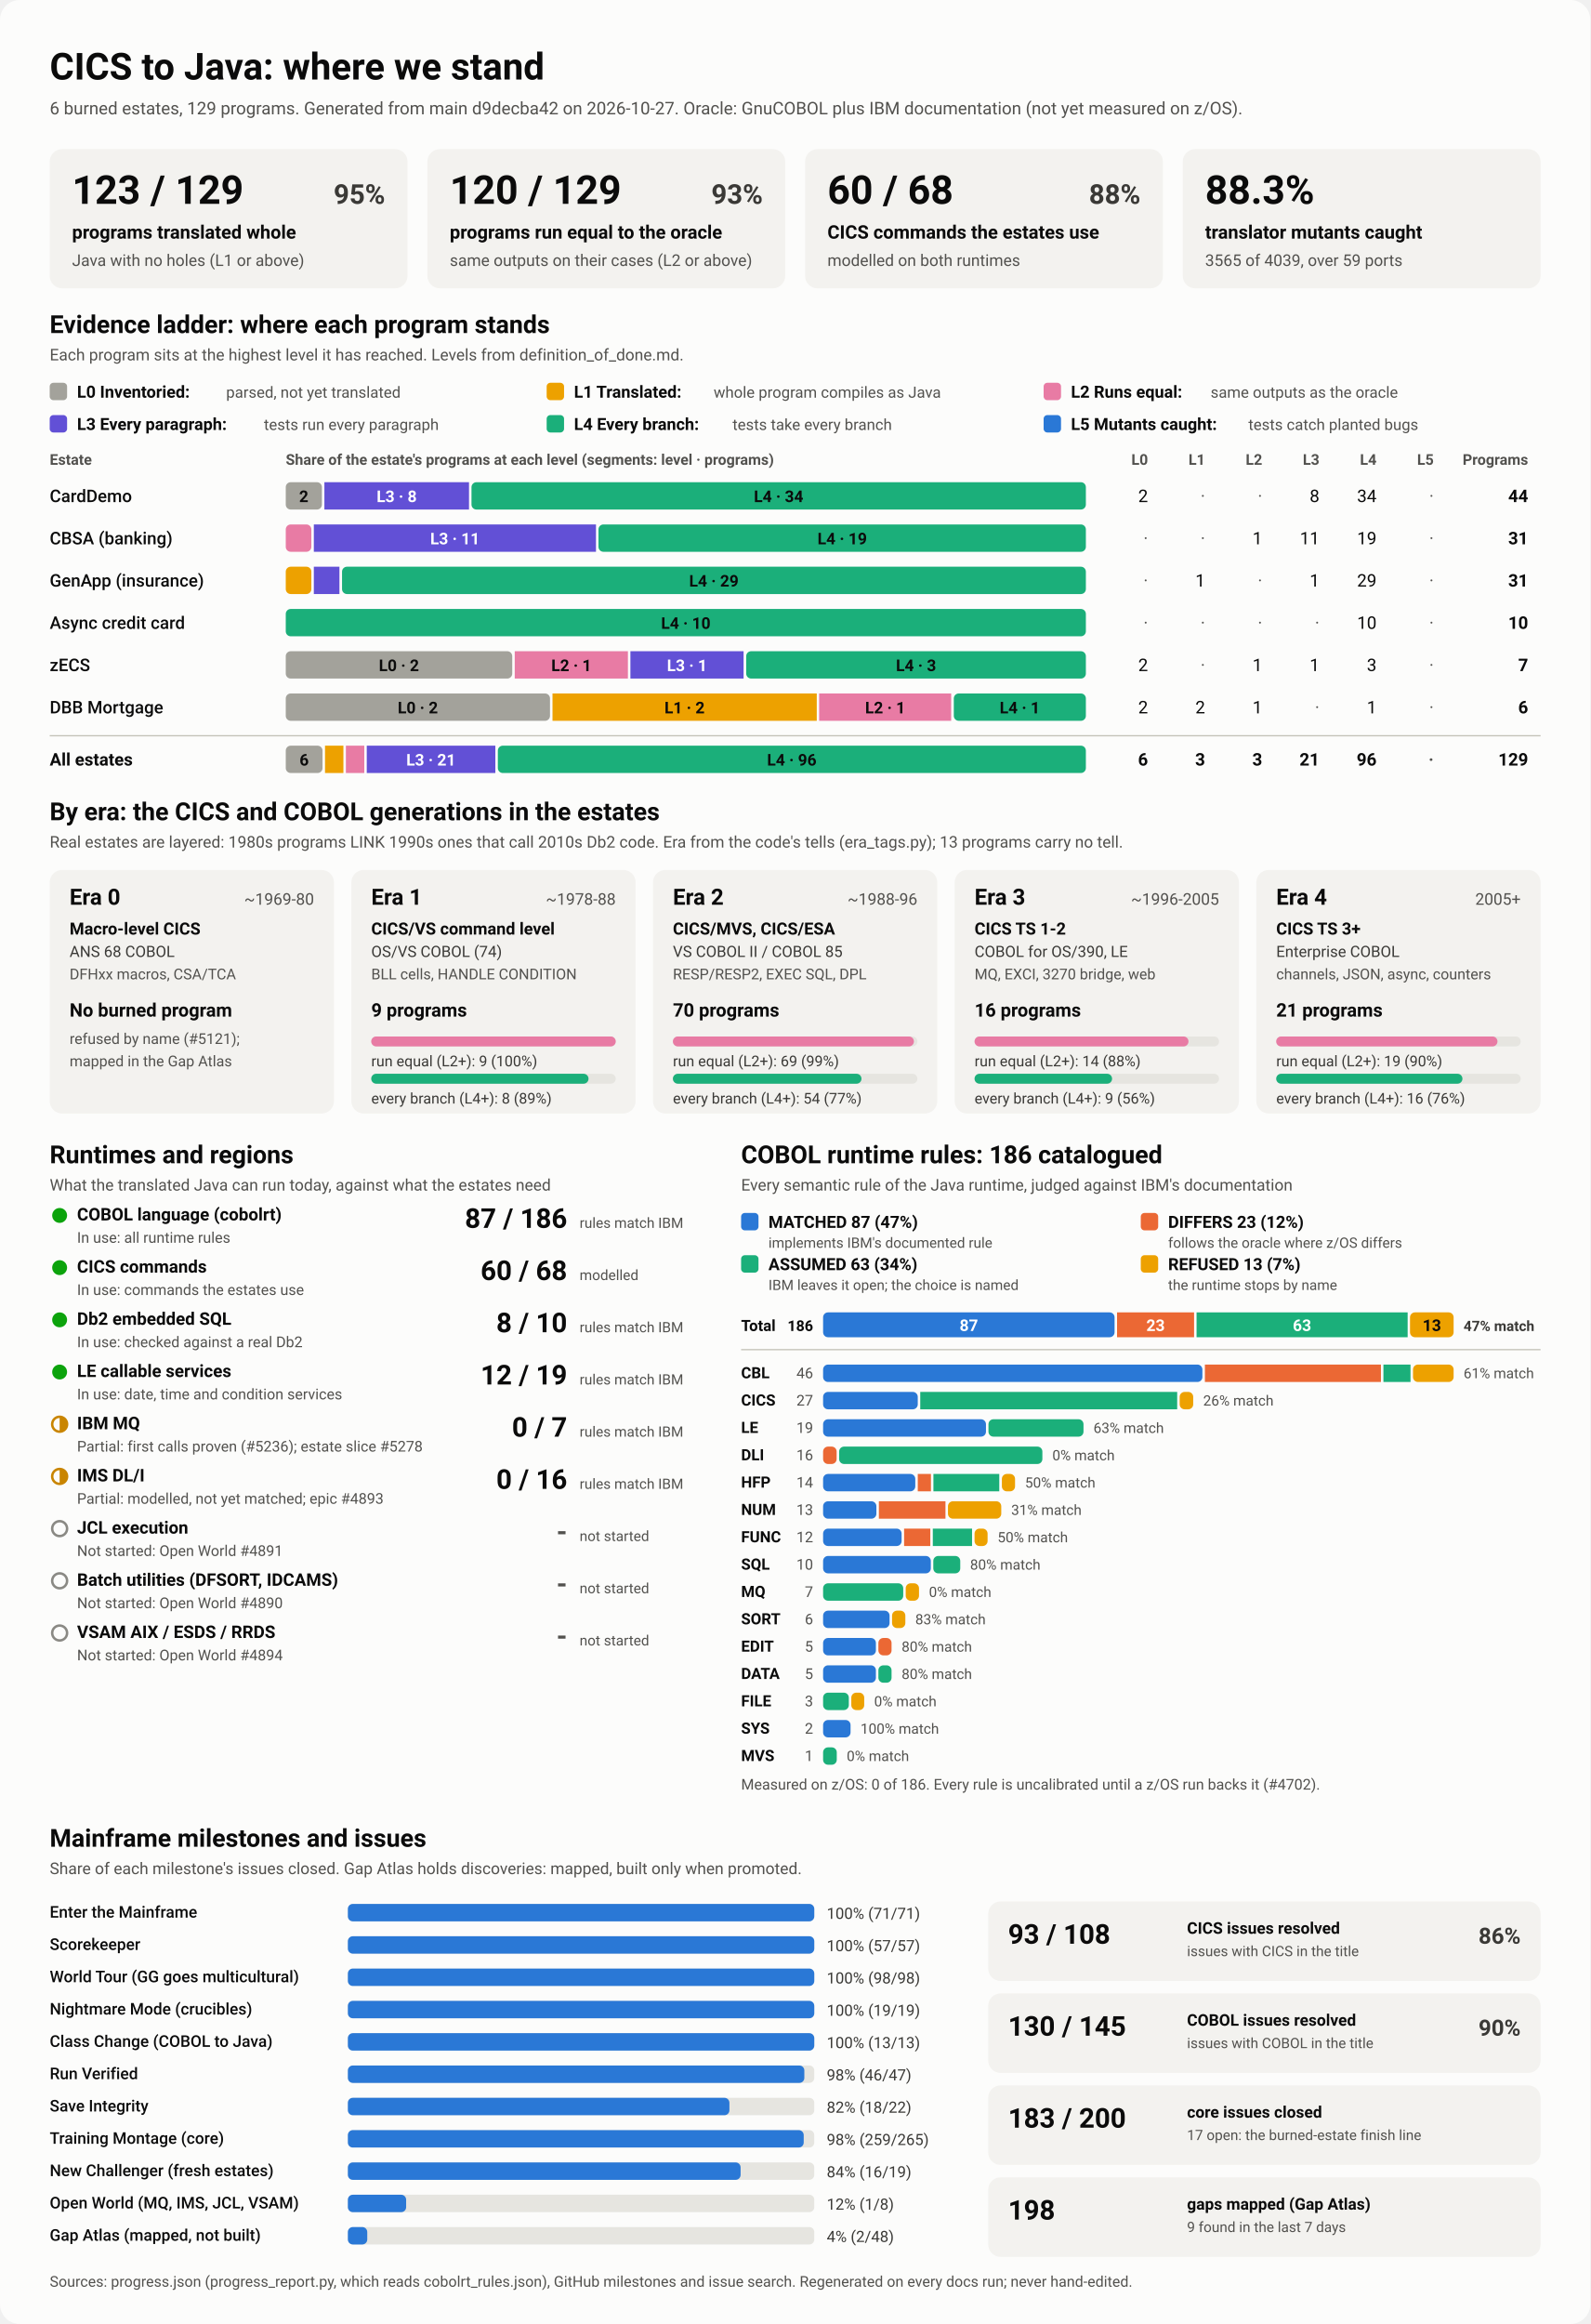
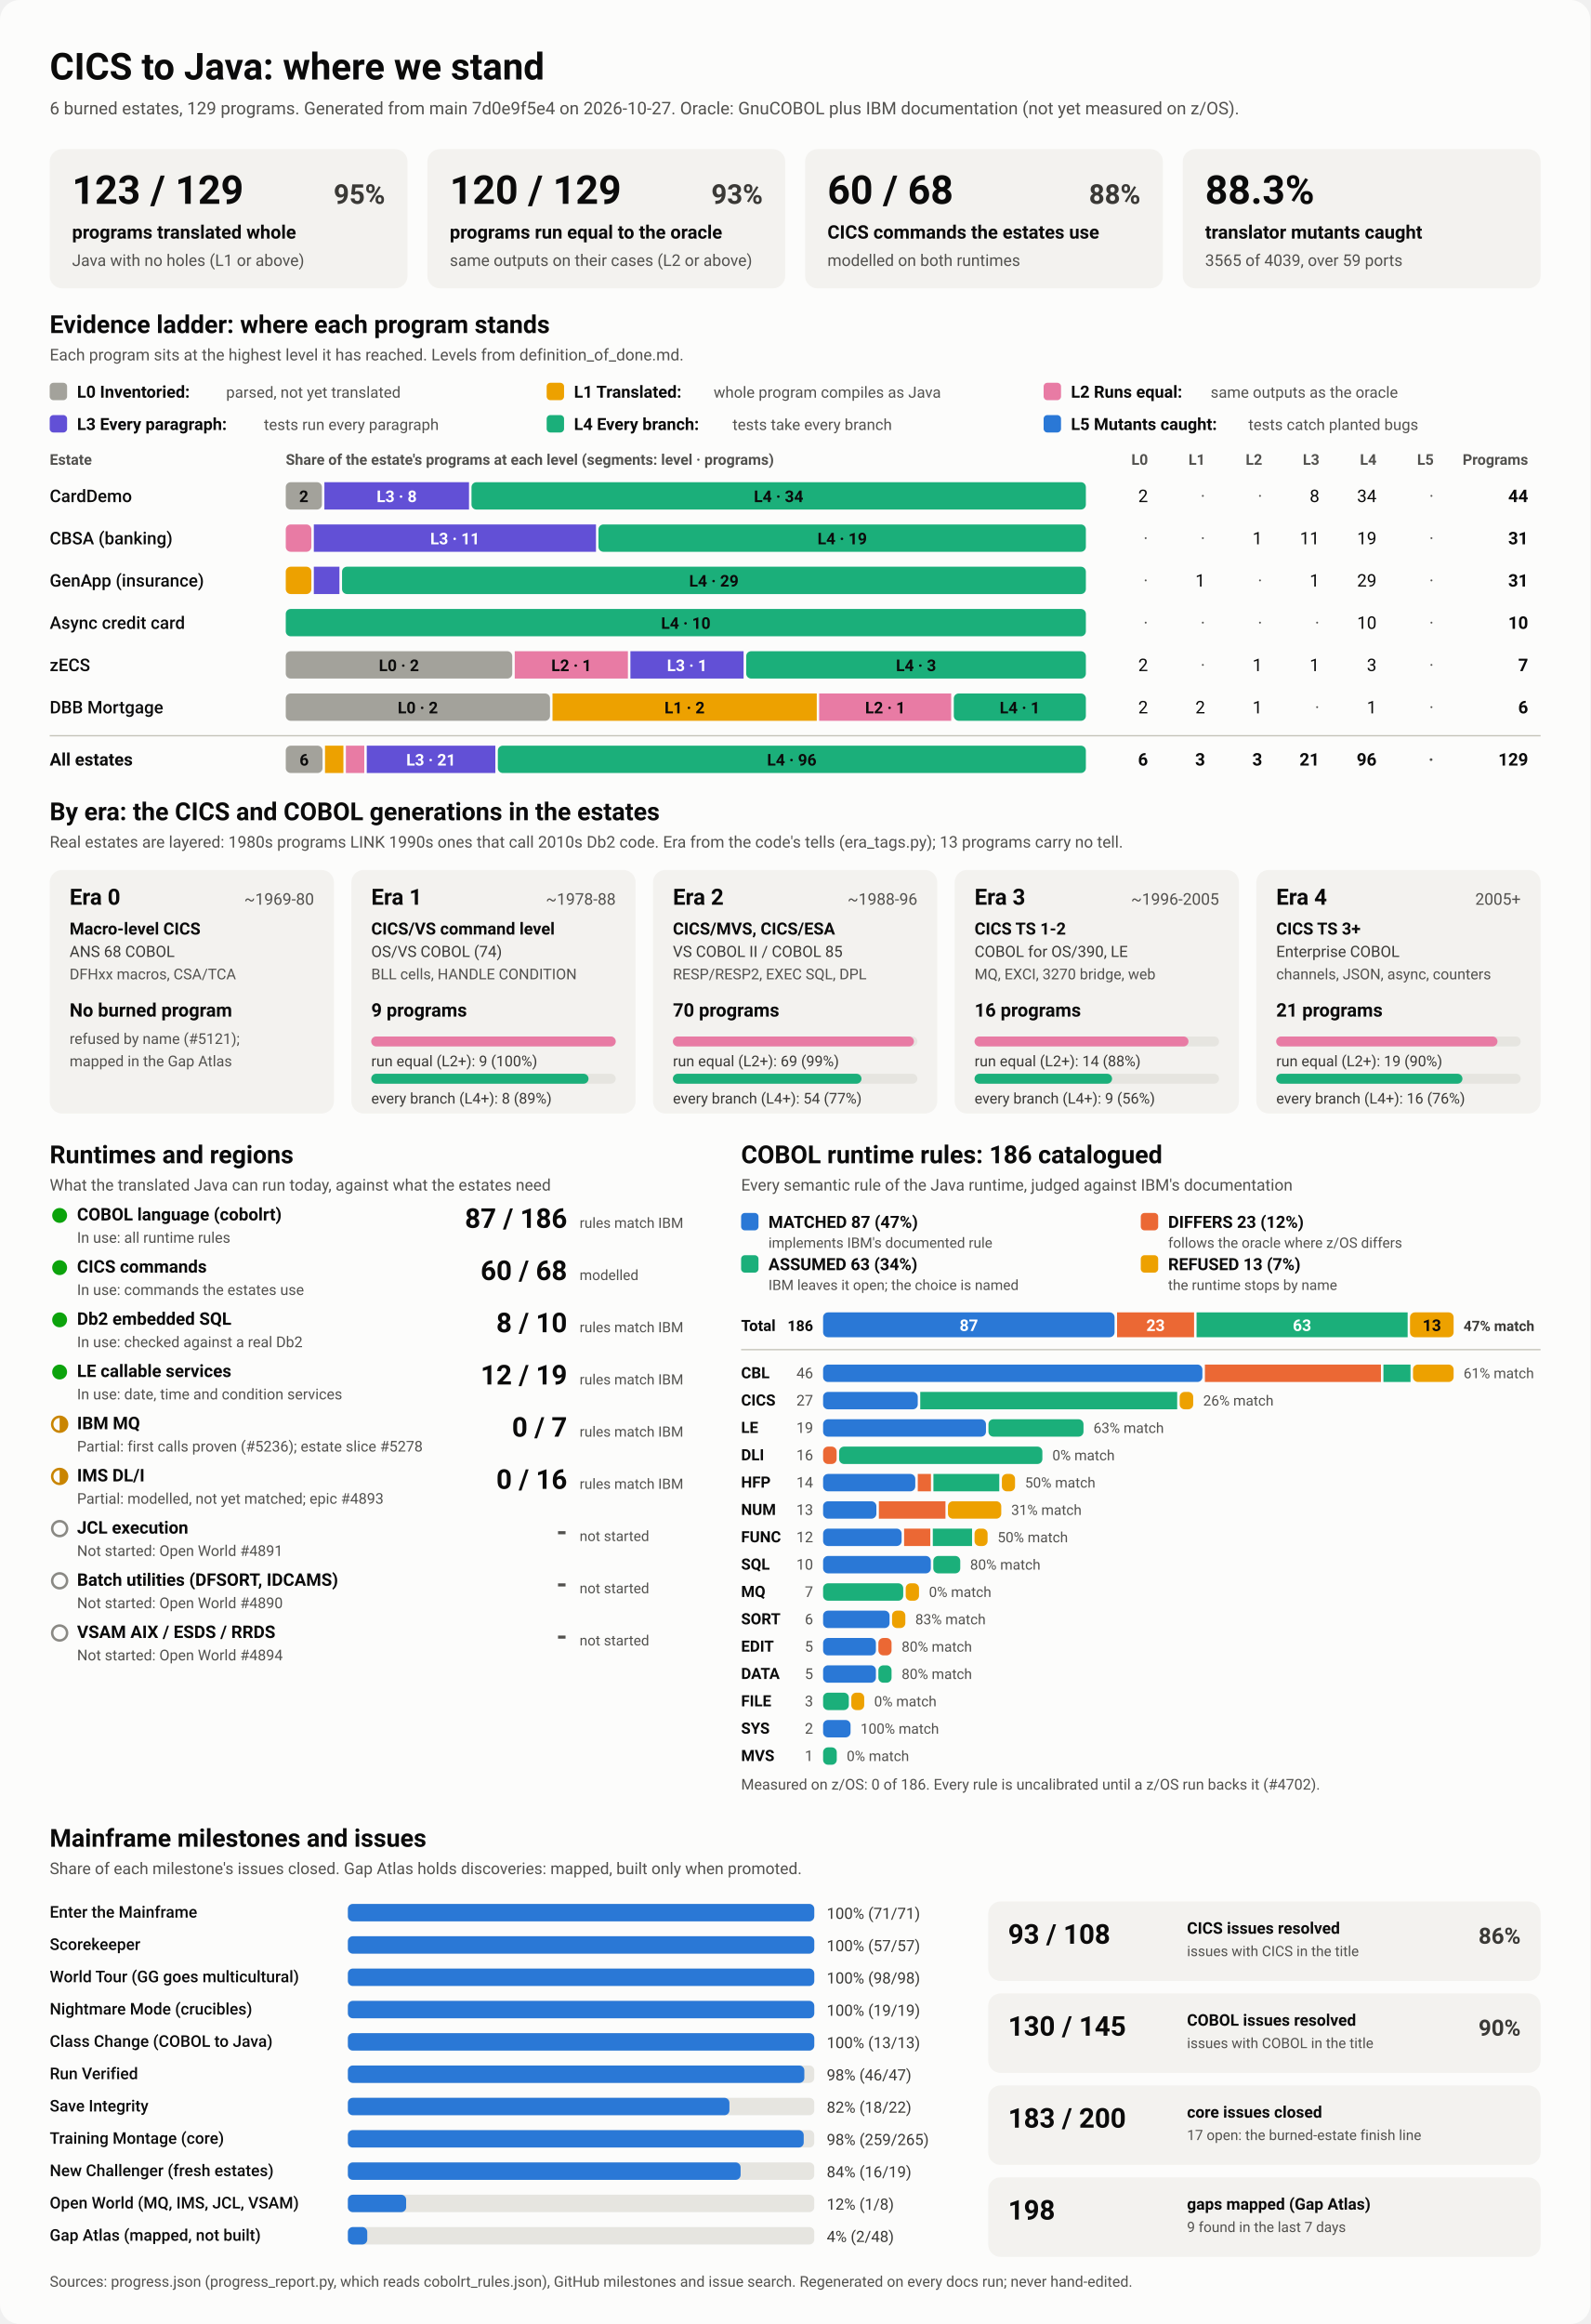
<svg xmlns="http://www.w3.org/2000/svg" viewBox="0 0 1280 1870" width="1280" height="1870" role="img" aria-labelledby="ttl">
  <style>
    svg { font-family: system-ui, -apple-system, 'Segoe UI', Roboto, Helvetica, Arial, sans-serif; }
    .bg { fill: #fcfcfb; }
    .card { fill: #f3f2ef; }
    .track { fill: #e6e5e0; }
    .rule { stroke: #c3c2b7; stroke-width: 1; }
    .t1 { fill: #0b0b0b; } .t2 { fill: #3a3936; } .t3 { fill: #52514e; }
    .on-dark { fill: #ffffff; } .on-light { fill: #0b0b0b; }
    .lv0 { fill: #a3a29b; } .lv1 { fill: #eda100; } .lv2 { fill: #e87ba4; } .lv3 { fill: #6250d6; } .lv4 { fill: #1baf7a; } .lv5 { fill: #2a78d6; } 
    .s0 { fill: #2a78d6; } .s1 { fill: #eb6834; } .s2 { fill: #1baf7a; } .s3 { fill: #eda100; } 
    .prog { fill: #2a78d6; }
    .st-good { fill: #0ca30c; } .st-warn { fill: none; stroke: #c98500; stroke-width: 2; }
    .st-warn-fill { fill: #c98500; } .st-none { fill: none; stroke: #8a8984; stroke-width: 2; }
    @media (prefers-color-scheme: dark) {
      .bg { fill: #1a1a19; } .card { fill: #242422; } .track { fill: #383835; } .rule { stroke: #52514e; }
      .t1 { fill: #f0efec; } .t2 { fill: #dddcd6; } .t3 { fill: #c3c2b7; }
      .on-light { fill: #0b0b0b; } .prog { fill: #3987e5; }
      .lv0 { fill: #6b6a64; } .lv1 { fill: #c98500; } .lv2 { fill: #d55181; } .lv3 { fill: #9085e9; } .lv4 { fill: #199e70; } .lv5 { fill: #3987e5; } 
      .s0 { fill: #3987e5; } .s1 { fill: #d95926; } .s2 { fill: #199e70; } .s3 { fill: #c98500; } 
    }
  </style>
  <rect class="bg" width="1280" height="1870" rx="16" />
  <text x="40.0" y="64.0" class="t1" font-size="30" font-weight="700" text-anchor="start">CICS to Java: where we stand</text>
-   <text x="40.0" y="92.0" class="t3" font-size="14" font-weight="400" text-anchor="start">6 burned estates, 129 programs. Generated from main d9decba42 on 2026-10-27. Oracle: GnuCOBOL plus IBM documentation (not yet measured on z/OS).</text>
+   <text x="40.0" y="92.0" class="t3" font-size="14" font-weight="400" text-anchor="start">6 burned estates, 129 programs. Generated from main 7d0e9f5e4 on 2026-10-27. Oracle: GnuCOBOL plus IBM documentation (not yet measured on z/OS).</text>
  <rect x="40.0" y="120.0" width="288.0" height="112.0" rx="10" class="card" />
  <text x="58.0" y="164.0" class="t1" font-size="32" font-weight="700" text-anchor="start">123 / 129</text>
  <text x="310.0" y="164.0" class="t2" font-size="22" font-weight="600" text-anchor="end">95%</text>
  <text x="58.0" y="192.0" class="t1" font-size="15" font-weight="600" text-anchor="start">programs translated whole</text>
  <text x="58.0" y="214.0" class="t3" font-size="13" font-weight="400" text-anchor="start">Java with no holes (L1 or above)</text>
  <rect x="344.0" y="120.0" width="288.0" height="112.0" rx="10" class="card" />
  <text x="362.0" y="164.0" class="t1" font-size="32" font-weight="700" text-anchor="start">120 / 129</text>
  <text x="614.0" y="164.0" class="t2" font-size="22" font-weight="600" text-anchor="end">93%</text>
  <text x="362.0" y="192.0" class="t1" font-size="15" font-weight="600" text-anchor="start">programs run equal to the oracle</text>
  <text x="362.0" y="214.0" class="t3" font-size="13" font-weight="400" text-anchor="start">same outputs on their cases (L2 or above)</text>
  <rect x="648.0" y="120.0" width="288.0" height="112.0" rx="10" class="card" />
  <text x="666.0" y="164.0" class="t1" font-size="32" font-weight="700" text-anchor="start">60 / 68</text>
  <text x="918.0" y="164.0" class="t2" font-size="22" font-weight="600" text-anchor="end">88%</text>
  <text x="666.0" y="192.0" class="t1" font-size="15" font-weight="600" text-anchor="start">CICS commands the estates use</text>
  <text x="666.0" y="214.0" class="t3" font-size="13" font-weight="400" text-anchor="start">modelled on both runtimes</text>
  <rect x="952.0" y="120.0" width="288.0" height="112.0" rx="10" class="card" />
  <text x="970.0" y="164.0" class="t1" font-size="32" font-weight="700" text-anchor="start">88.3%</text>
  <text x="970.0" y="192.0" class="t1" font-size="15" font-weight="600" text-anchor="start">translator mutants caught</text>
  <text x="970.0" y="214.0" class="t3" font-size="13" font-weight="400" text-anchor="start">3565 of 4039, over 59 ports</text>
  <text x="40.0" y="268.0" class="t1" font-size="20" font-weight="700" text-anchor="start">Evidence ladder: where each program stands</text>
  <text x="40.0" y="290.0" class="t3" font-size="13" font-weight="400" text-anchor="start">Each program sits at the highest level it has reached. Levels from definition_of_done.md.</text>
  <rect x="40.0" y="308.0" width="14.0" height="14.0" rx="3" class="lv0" />
  <text x="62.0" y="320.0" class="t1" font-size="13.5" font-weight="600" text-anchor="start">L0 Inventoried:</text>
  <text x="182.0" y="320.0" class="t3" font-size="12.5" font-weight="400" text-anchor="start">parsed, not yet translated</text>
  <rect x="440.0" y="308.0" width="14.0" height="14.0" rx="3" class="lv1" />
  <text x="462.0" y="320.0" class="t1" font-size="13.5" font-weight="600" text-anchor="start">L1 Translated:</text>
  <text x="574.4" y="320.0" class="t3" font-size="12.5" font-weight="400" text-anchor="start">whole program compiles as Java</text>
  <rect x="840.0" y="308.0" width="14.0" height="14.0" rx="3" class="lv2" />
  <text x="862.0" y="320.0" class="t1" font-size="13.5" font-weight="600" text-anchor="start">L2 Runs equal:</text>
  <text x="974.4" y="320.0" class="t3" font-size="12.5" font-weight="400" text-anchor="start">same outputs as the oracle</text>
  <rect x="40.0" y="334.0" width="14.0" height="14.0" rx="3" class="lv3" />
  <text x="62.0" y="346.0" class="t1" font-size="13.5" font-weight="600" text-anchor="start">L3 Every paragraph:</text>
  <text x="212.4" y="346.0" class="t3" font-size="12.5" font-weight="400" text-anchor="start">tests run every paragraph</text>
  <rect x="440.0" y="334.0" width="14.0" height="14.0" rx="3" class="lv4" />
  <text x="462.0" y="346.0" class="t1" font-size="13.5" font-weight="600" text-anchor="start">L4 Every branch:</text>
  <text x="589.6" y="346.0" class="t3" font-size="12.5" font-weight="400" text-anchor="start">tests take every branch</text>
  <rect x="840.0" y="334.0" width="14.0" height="14.0" rx="3" class="lv5" />
  <text x="862.0" y="346.0" class="t1" font-size="13.5" font-weight="600" text-anchor="start">L5 Mutants caught:</text>
  <text x="1004.8" y="346.0" class="t3" font-size="12.5" font-weight="400" text-anchor="start">tests catch planted bugs</text>
  <text x="40.0" y="374.0" class="t3" font-size="12" font-weight="600" text-anchor="start">Estate</text>
  <text x="230.0" y="374.0" class="t3" font-size="12" font-weight="600" text-anchor="start">Share of the estate's programs at each level (segments: level · programs)</text>
  <text x="924.0" y="374.0" class="t3" font-size="12" font-weight="600" text-anchor="end">L0</text>
  <text x="970.0" y="374.0" class="t3" font-size="12" font-weight="600" text-anchor="end">L1</text>
  <text x="1016.0" y="374.0" class="t3" font-size="12" font-weight="600" text-anchor="end">L2</text>
  <text x="1062.0" y="374.0" class="t3" font-size="12" font-weight="600" text-anchor="end">L3</text>
  <text x="1108.0" y="374.0" class="t3" font-size="12" font-weight="600" text-anchor="end">L4</text>
  <text x="1154.0" y="374.0" class="t3" font-size="12" font-weight="600" text-anchor="end">L5</text>
  <text x="1230.0" y="374.0" class="t3" font-size="12" font-weight="600" text-anchor="end">Programs</text>
  <text x="40.0" y="404.0" class="t1" font-size="14" font-weight="500" text-anchor="start">CardDemo</text>
  <rect x="230.0" y="388.0" width="29.1" height="22.0" rx="4" class="lv0" />
  <text x="244.5" y="404.0" class="on-light" font-size="13" font-weight="600" text-anchor="middle">2</text>
  <rect x="261.1" y="388.0" width="116.4" height="22.0" rx="0" class="lv3" />
  <text x="319.3" y="404.0" class="on-dark" font-size="13" font-weight="600" text-anchor="middle">L3 · 8</text>
  <rect x="379.5" y="388.0" width="494.5" height="22.0" rx="4" class="lv4" />
  <text x="626.7" y="404.0" class="on-light" font-size="13" font-weight="600" text-anchor="middle">L4 · 34</text>
  <text x="924.0" y="404.0" class="t1" font-size="14" font-weight="400" text-anchor="end">2</text>
  <text x="970.0" y="404.0" class="t3" font-size="14" font-weight="400" text-anchor="end">·</text>
  <text x="1016.0" y="404.0" class="t3" font-size="14" font-weight="400" text-anchor="end">·</text>
  <text x="1062.0" y="404.0" class="t1" font-size="14" font-weight="400" text-anchor="end">8</text>
  <text x="1108.0" y="404.0" class="t1" font-size="14" font-weight="400" text-anchor="end">34</text>
  <text x="1154.0" y="404.0" class="t3" font-size="14" font-weight="400" text-anchor="end">·</text>
  <text x="1230.0" y="404.0" class="t1" font-size="14" font-weight="700" text-anchor="end">44</text>
  <text x="40.0" y="438.0" class="t1" font-size="14" font-weight="500" text-anchor="start">CBSA (banking)</text>
  <rect x="230.0" y="422.0" width="20.6" height="22.0" rx="4" class="lv2" />
  <rect x="252.6" y="422.0" width="227.1" height="22.0" rx="0" class="lv3" />
  <text x="366.2" y="438.0" class="on-dark" font-size="13" font-weight="600" text-anchor="middle">L3 · 11</text>
  <rect x="481.7" y="422.0" width="392.3" height="22.0" rx="4" class="lv4" />
  <text x="677.9" y="438.0" class="on-light" font-size="13" font-weight="600" text-anchor="middle">L4 · 19</text>
  <text x="924.0" y="438.0" class="t3" font-size="14" font-weight="400" text-anchor="end">·</text>
  <text x="970.0" y="438.0" class="t3" font-size="14" font-weight="400" text-anchor="end">·</text>
  <text x="1016.0" y="438.0" class="t1" font-size="14" font-weight="400" text-anchor="end">1</text>
  <text x="1062.0" y="438.0" class="t1" font-size="14" font-weight="400" text-anchor="end">11</text>
  <text x="1108.0" y="438.0" class="t1" font-size="14" font-weight="400" text-anchor="end">19</text>
  <text x="1154.0" y="438.0" class="t3" font-size="14" font-weight="400" text-anchor="end">·</text>
  <text x="1230.0" y="438.0" class="t1" font-size="14" font-weight="700" text-anchor="end">31</text>
  <text x="40.0" y="472.0" class="t1" font-size="14" font-weight="500" text-anchor="start">GenApp (insurance)</text>
  <rect x="230.0" y="456.0" width="20.6" height="22.0" rx="4" class="lv1" />
  <rect x="252.6" y="456.0" width="20.6" height="22.0" rx="0" class="lv3" />
  <rect x="275.3" y="456.0" width="598.7" height="22.0" rx="4" class="lv4" />
  <text x="574.6" y="472.0" class="on-light" font-size="13" font-weight="600" text-anchor="middle">L4 · 29</text>
  <text x="924.0" y="472.0" class="t3" font-size="14" font-weight="400" text-anchor="end">·</text>
  <text x="970.0" y="472.0" class="t1" font-size="14" font-weight="400" text-anchor="end">1</text>
  <text x="1016.0" y="472.0" class="t3" font-size="14" font-weight="400" text-anchor="end">·</text>
  <text x="1062.0" y="472.0" class="t1" font-size="14" font-weight="400" text-anchor="end">1</text>
  <text x="1108.0" y="472.0" class="t1" font-size="14" font-weight="400" text-anchor="end">29</text>
  <text x="1154.0" y="472.0" class="t3" font-size="14" font-weight="400" text-anchor="end">·</text>
  <text x="1230.0" y="472.0" class="t1" font-size="14" font-weight="700" text-anchor="end">31</text>
  <text x="40.0" y="506.0" class="t1" font-size="14" font-weight="500" text-anchor="start">Async credit card</text>
  <rect x="230.0" y="490.0" width="644.0" height="22.0" rx="4" class="lv4" />
  <text x="552.0" y="506.0" class="on-light" font-size="13" font-weight="600" text-anchor="middle">L4 · 10</text>
  <text x="924.0" y="506.0" class="t3" font-size="14" font-weight="400" text-anchor="end">·</text>
  <text x="970.0" y="506.0" class="t3" font-size="14" font-weight="400" text-anchor="end">·</text>
  <text x="1016.0" y="506.0" class="t3" font-size="14" font-weight="400" text-anchor="end">·</text>
  <text x="1062.0" y="506.0" class="t3" font-size="14" font-weight="400" text-anchor="end">·</text>
  <text x="1108.0" y="506.0" class="t1" font-size="14" font-weight="400" text-anchor="end">10</text>
  <text x="1154.0" y="506.0" class="t3" font-size="14" font-weight="400" text-anchor="end">·</text>
  <text x="1230.0" y="506.0" class="t1" font-size="14" font-weight="700" text-anchor="end">10</text>
  <text x="40.0" y="540.0" class="t1" font-size="14" font-weight="500" text-anchor="start">zECS</text>
  <rect x="230.0" y="524.0" width="182.3" height="22.0" rx="4" class="lv0" />
  <text x="321.1" y="540.0" class="on-light" font-size="13" font-weight="600" text-anchor="middle">L0 · 2</text>
  <rect x="414.3" y="524.0" width="91.1" height="22.0" rx="0" class="lv2" />
  <text x="459.9" y="540.0" class="on-light" font-size="13" font-weight="600" text-anchor="middle">L2 · 1</text>
  <rect x="507.4" y="524.0" width="91.1" height="22.0" rx="0" class="lv3" />
  <text x="553.0" y="540.0" class="on-dark" font-size="13" font-weight="600" text-anchor="middle">L3 · 1</text>
  <rect x="600.6" y="524.0" width="273.4" height="22.0" rx="4" class="lv4" />
  <text x="737.3" y="540.0" class="on-light" font-size="13" font-weight="600" text-anchor="middle">L4 · 3</text>
  <text x="924.0" y="540.0" class="t1" font-size="14" font-weight="400" text-anchor="end">2</text>
  <text x="970.0" y="540.0" class="t3" font-size="14" font-weight="400" text-anchor="end">·</text>
  <text x="1016.0" y="540.0" class="t1" font-size="14" font-weight="400" text-anchor="end">1</text>
  <text x="1062.0" y="540.0" class="t1" font-size="14" font-weight="400" text-anchor="end">1</text>
  <text x="1108.0" y="540.0" class="t1" font-size="14" font-weight="400" text-anchor="end">3</text>
  <text x="1154.0" y="540.0" class="t3" font-size="14" font-weight="400" text-anchor="end">·</text>
  <text x="1230.0" y="540.0" class="t1" font-size="14" font-weight="700" text-anchor="end">7</text>
  <text x="40.0" y="574.0" class="t1" font-size="14" font-weight="500" text-anchor="start">DBB Mortgage</text>
  <rect x="230.0" y="558.0" width="212.7" height="22.0" rx="4" class="lv0" />
  <text x="336.3" y="574.0" class="on-light" font-size="13" font-weight="600" text-anchor="middle">L0 · 2</text>
  <rect x="444.7" y="558.0" width="212.7" height="22.0" rx="0" class="lv1" />
  <text x="551.0" y="574.0" class="on-light" font-size="13" font-weight="600" text-anchor="middle">L1 · 2</text>
  <rect x="659.3" y="558.0" width="106.3" height="22.0" rx="0" class="lv2" />
  <text x="712.5" y="574.0" class="on-light" font-size="13" font-weight="600" text-anchor="middle">L2 · 1</text>
  <rect x="767.7" y="558.0" width="106.3" height="22.0" rx="4" class="lv4" />
  <text x="820.8" y="574.0" class="on-light" font-size="13" font-weight="600" text-anchor="middle">L4 · 1</text>
  <text x="924.0" y="574.0" class="t1" font-size="14" font-weight="400" text-anchor="end">2</text>
  <text x="970.0" y="574.0" class="t1" font-size="14" font-weight="400" text-anchor="end">2</text>
  <text x="1016.0" y="574.0" class="t1" font-size="14" font-weight="400" text-anchor="end">1</text>
  <text x="1062.0" y="574.0" class="t3" font-size="14" font-weight="400" text-anchor="end">·</text>
  <text x="1108.0" y="574.0" class="t1" font-size="14" font-weight="400" text-anchor="end">1</text>
  <text x="1154.0" y="574.0" class="t3" font-size="14" font-weight="400" text-anchor="end">·</text>
  <text x="1230.0" y="574.0" class="t1" font-size="14" font-weight="700" text-anchor="end">6</text>
  <line x1="40" x2="1240" y1="592" y2="592" class="rule" />
  <text x="40.0" y="616.0" class="t1" font-size="14" font-weight="700" text-anchor="start">All estates</text>
  <rect x="230.0" y="600.0" width="29.6" height="22.0" rx="4" class="lv0" />
  <text x="244.8" y="616.0" class="on-light" font-size="13" font-weight="600" text-anchor="middle">6</text>
  <rect x="261.6" y="600.0" width="14.8" height="22.0" rx="0" class="lv1" />
  <rect x="278.4" y="600.0" width="14.8" height="22.0" rx="0" class="lv2" />
  <rect x="295.2" y="600.0" width="103.5" height="22.0" rx="0" class="lv3" />
  <text x="346.9" y="616.0" class="on-dark" font-size="13" font-weight="600" text-anchor="middle">L3 · 21</text>
  <rect x="400.7" y="600.0" width="473.3" height="22.0" rx="4" class="lv4" />
  <text x="637.3" y="616.0" class="on-light" font-size="13" font-weight="600" text-anchor="middle">L4 · 96</text>
  <text x="924.0" y="616.0" class="t1" font-size="14" font-weight="700" text-anchor="end">6</text>
  <text x="970.0" y="616.0" class="t1" font-size="14" font-weight="700" text-anchor="end">3</text>
  <text x="1016.0" y="616.0" class="t1" font-size="14" font-weight="700" text-anchor="end">3</text>
  <text x="1062.0" y="616.0" class="t1" font-size="14" font-weight="700" text-anchor="end">21</text>
  <text x="1108.0" y="616.0" class="t1" font-size="14" font-weight="700" text-anchor="end">96</text>
  <text x="1154.0" y="616.0" class="t3" font-size="14" font-weight="700" text-anchor="end">·</text>
  <text x="1230.0" y="616.0" class="t1" font-size="14" font-weight="700" text-anchor="end">129</text>
  <text x="40.0" y="660.0" class="t1" font-size="20" font-weight="700" text-anchor="start">By era: the CICS and COBOL generations in the estates</text>
  <text x="40.0" y="682.0" class="t3" font-size="13" font-weight="400" text-anchor="start">Real estates are layered: 1980s programs LINK 1990s ones that call 2010s Db2 code. Era from the code's tells (era_tags.py); 13 programs carry no tell.</text>
  <rect x="40.0" y="700.0" width="228.8" height="196.0" rx="10" class="card" />
  <text x="56.0" y="728.0" class="t1" font-size="18" font-weight="700" text-anchor="start">Era 0</text>
  <text x="252.8" y="728.0" class="t3" font-size="13" font-weight="400" text-anchor="end">~1969-80</text>
  <text x="56.0" y="752.0" class="t1" font-size="13.5" font-weight="600" text-anchor="start">Macro-level CICS</text>
  <text x="56.0" y="770.0" class="t2" font-size="12.5" font-weight="400" text-anchor="start">ANS 68 COBOL</text>
  <text x="56.0" y="788.0" class="t3" font-size="12" font-weight="400" text-anchor="start">DFHxx macros, CSA/TCA</text>
  <text x="56.0" y="818.0" class="t1" font-size="15" font-weight="700" text-anchor="start">No burned program</text>
  <text x="56.0" y="840.0" class="t3" font-size="12" font-weight="400" text-anchor="start">refused by name (#5121);</text>
  <text x="56.0" y="858.0" class="t3" font-size="12" font-weight="400" text-anchor="start">mapped in the Gap Atlas</text>
  <rect x="282.8" y="700.0" width="228.8" height="196.0" rx="10" class="card" />
  <text x="298.8" y="728.0" class="t1" font-size="18" font-weight="700" text-anchor="start">Era 1</text>
  <text x="495.6" y="728.0" class="t3" font-size="13" font-weight="400" text-anchor="end">~1978-88</text>
  <text x="298.8" y="752.0" class="t1" font-size="13.5" font-weight="600" text-anchor="start">CICS/VS command level</text>
  <text x="298.8" y="770.0" class="t2" font-size="12.5" font-weight="400" text-anchor="start">OS/VS COBOL (74)</text>
  <text x="298.8" y="788.0" class="t3" font-size="12" font-weight="400" text-anchor="start">BLL cells, HANDLE CONDITION</text>
  <text x="298.8" y="818.0" class="t1" font-size="15" font-weight="700" text-anchor="start">9 programs</text>
  <rect x="298.8" y="834.0" width="196.8" height="8.0" rx="4" class="track" />
  <rect x="298.8" y="834.0" width="196.8" height="8.0" rx="4" class="lv2" />
  <text x="298.8" y="858.0" class="t2" font-size="12" font-weight="400" text-anchor="start">run equal (L2+): 9 (100%)</text>
  <rect x="298.8" y="864.0" width="196.8" height="8.0" rx="4" class="track" />
  <rect x="298.8" y="864.0" width="174.9" height="8.0" rx="4" class="lv4" />
  <text x="298.8" y="888.0" class="t2" font-size="12" font-weight="400" text-anchor="start">every branch (L4+): 8 (89%)</text>
  <rect x="525.6" y="700.0" width="228.8" height="196.0" rx="10" class="card" />
  <text x="541.6" y="728.0" class="t1" font-size="18" font-weight="700" text-anchor="start">Era 2</text>
  <text x="738.4" y="728.0" class="t3" font-size="13" font-weight="400" text-anchor="end">~1988-96</text>
  <text x="541.6" y="752.0" class="t1" font-size="13.5" font-weight="600" text-anchor="start">CICS/MVS, CICS/ESA</text>
  <text x="541.6" y="770.0" class="t2" font-size="12.5" font-weight="400" text-anchor="start">VS COBOL II / COBOL 85</text>
  <text x="541.6" y="788.0" class="t3" font-size="12" font-weight="400" text-anchor="start">RESP/RESP2, EXEC SQL, DPL</text>
  <text x="541.6" y="818.0" class="t1" font-size="15" font-weight="700" text-anchor="start">70 programs</text>
  <rect x="541.6" y="834.0" width="196.8" height="8.0" rx="4" class="track" />
  <rect x="541.6" y="834.0" width="194.0" height="8.0" rx="4" class="lv2" />
  <text x="541.6" y="858.0" class="t2" font-size="12" font-weight="400" text-anchor="start">run equal (L2+): 69 (99%)</text>
  <rect x="541.6" y="864.0" width="196.8" height="8.0" rx="4" class="track" />
  <rect x="541.6" y="864.0" width="151.8" height="8.0" rx="4" class="lv4" />
  <text x="541.6" y="888.0" class="t2" font-size="12" font-weight="400" text-anchor="start">every branch (L4+): 54 (77%)</text>
  <rect x="768.4" y="700.0" width="228.8" height="196.0" rx="10" class="card" />
  <text x="784.4" y="728.0" class="t1" font-size="18" font-weight="700" text-anchor="start">Era 3</text>
  <text x="981.2" y="728.0" class="t3" font-size="13" font-weight="400" text-anchor="end">~1996-2005</text>
  <text x="784.4" y="752.0" class="t1" font-size="13.5" font-weight="600" text-anchor="start">CICS TS 1-2</text>
  <text x="784.4" y="770.0" class="t2" font-size="12.5" font-weight="400" text-anchor="start">COBOL for OS/390, LE</text>
  <text x="784.4" y="788.0" class="t3" font-size="12" font-weight="400" text-anchor="start">MQ, EXCI, 3270 bridge, web</text>
  <text x="784.4" y="818.0" class="t1" font-size="15" font-weight="700" text-anchor="start">16 programs</text>
  <rect x="784.4" y="834.0" width="196.8" height="8.0" rx="4" class="track" />
  <rect x="784.4" y="834.0" width="172.2" height="8.0" rx="4" class="lv2" />
  <text x="784.4" y="858.0" class="t2" font-size="12" font-weight="400" text-anchor="start">run equal (L2+): 14 (88%)</text>
  <rect x="784.4" y="864.0" width="196.8" height="8.0" rx="4" class="track" />
  <rect x="784.4" y="864.0" width="110.7" height="8.0" rx="4" class="lv4" />
  <text x="784.4" y="888.0" class="t2" font-size="12" font-weight="400" text-anchor="start">every branch (L4+): 9 (56%)</text>
  <rect x="1011.2" y="700.0" width="228.8" height="196.0" rx="10" class="card" />
  <text x="1027.2" y="728.0" class="t1" font-size="18" font-weight="700" text-anchor="start">Era 4</text>
  <text x="1224.0" y="728.0" class="t3" font-size="13" font-weight="400" text-anchor="end">2005+</text>
  <text x="1027.2" y="752.0" class="t1" font-size="13.5" font-weight="600" text-anchor="start">CICS TS 3+</text>
  <text x="1027.2" y="770.0" class="t2" font-size="12.5" font-weight="400" text-anchor="start">Enterprise COBOL</text>
  <text x="1027.2" y="788.0" class="t3" font-size="12" font-weight="400" text-anchor="start">channels, JSON, async, counters</text>
  <text x="1027.2" y="818.0" class="t1" font-size="15" font-weight="700" text-anchor="start">21 programs</text>
  <rect x="1027.2" y="834.0" width="196.8" height="8.0" rx="4" class="track" />
  <rect x="1027.2" y="834.0" width="178.1" height="8.0" rx="4" class="lv2" />
  <text x="1027.2" y="858.0" class="t2" font-size="12" font-weight="400" text-anchor="start">run equal (L2+): 19 (90%)</text>
  <rect x="1027.2" y="864.0" width="196.8" height="8.0" rx="4" class="track" />
  <rect x="1027.2" y="864.0" width="149.9" height="8.0" rx="4" class="lv4" />
  <text x="1027.2" y="888.0" class="t2" font-size="12" font-weight="400" text-anchor="start">every branch (L4+): 16 (76%)</text>
  <text x="40.0" y="936.0" class="t1" font-size="20" font-weight="700" text-anchor="start">Runtimes and regions</text>
  <text x="40.0" y="958.0" class="t3" font-size="13" font-weight="400" text-anchor="start">What the translated Java can run today, against what the estates need</text>
  <circle cx="48" cy="978" r="6" class="st-good" />
  <text x="62.0" y="982.0" class="t1" font-size="14" font-weight="600" text-anchor="start">COBOL language (cobolrt)</text>
  <text x="62.0" y="1000.0" class="t3" font-size="12" font-weight="400" text-anchor="start">In use: all runtime rules</text>
  <text x="456.5" y="988.0" class="t1" font-size="22" font-weight="700" text-anchor="end">87 / 186</text>
  <text x="466.5" y="988.0" class="t3" font-size="11.5" font-weight="400" text-anchor="start">rules match IBM</text>
  <circle cx="48" cy="1020" r="6" class="st-good" />
  <text x="62.0" y="1024.0" class="t1" font-size="14" font-weight="600" text-anchor="start">CICS commands</text>
  <text x="62.0" y="1042.0" class="t3" font-size="12" font-weight="400" text-anchor="start">In use: commands the estates use</text>
  <text x="456.5" y="1030.0" class="t1" font-size="22" font-weight="700" text-anchor="end">60 / 68</text>
  <text x="466.5" y="1030.0" class="t3" font-size="11.5" font-weight="400" text-anchor="start">modelled</text>
  <circle cx="48" cy="1062" r="6" class="st-good" />
  <text x="62.0" y="1066.0" class="t1" font-size="14" font-weight="600" text-anchor="start">Db2 embedded SQL</text>
  <text x="62.0" y="1084.0" class="t3" font-size="12" font-weight="400" text-anchor="start">In use: checked against a real Db2</text>
  <text x="456.5" y="1072.0" class="t1" font-size="22" font-weight="700" text-anchor="end">8 / 10</text>
  <text x="466.5" y="1072.0" class="t3" font-size="11.5" font-weight="400" text-anchor="start">rules match IBM</text>
  <circle cx="48" cy="1104" r="6" class="st-good" />
  <text x="62.0" y="1108.0" class="t1" font-size="14" font-weight="600" text-anchor="start">LE callable services</text>
  <text x="62.0" y="1126.0" class="t3" font-size="12" font-weight="400" text-anchor="start">In use: date, time and condition services</text>
  <text x="456.5" y="1114.0" class="t1" font-size="22" font-weight="700" text-anchor="end">12 / 19</text>
  <text x="466.5" y="1114.0" class="t3" font-size="11.5" font-weight="400" text-anchor="start">rules match IBM</text>
  <circle cx="48" cy="1146" r="6" class="st-warn" />
  <path d="M 48 1140 A 6 6 0 0 1 48 1152 Z" class="st-warn-fill" />
  <text x="62.0" y="1150.0" class="t1" font-size="14" font-weight="600" text-anchor="start">IBM MQ</text>
  <text x="62.0" y="1168.0" class="t3" font-size="12" font-weight="400" text-anchor="start">Partial: first calls proven (#5236); estate slice #5278</text>
  <text x="456.5" y="1156.0" class="t1" font-size="22" font-weight="700" text-anchor="end">0 / 7</text>
  <text x="466.5" y="1156.0" class="t3" font-size="11.5" font-weight="400" text-anchor="start">rules match IBM</text>
  <circle cx="48" cy="1188" r="6" class="st-warn" />
  <path d="M 48 1182 A 6 6 0 0 1 48 1194 Z" class="st-warn-fill" />
  <text x="62.0" y="1192.0" class="t1" font-size="14" font-weight="600" text-anchor="start">IMS DL/I</text>
  <text x="62.0" y="1210.0" class="t3" font-size="12" font-weight="400" text-anchor="start">Partial: modelled, not yet matched; epic #4893</text>
  <text x="456.5" y="1198.0" class="t1" font-size="22" font-weight="700" text-anchor="end">0 / 16</text>
  <text x="466.5" y="1198.0" class="t3" font-size="11.5" font-weight="400" text-anchor="start">rules match IBM</text>
  <circle cx="48" cy="1230" r="6" class="st-none" />
  <text x="62.0" y="1234.0" class="t1" font-size="14" font-weight="600" text-anchor="start">JCL execution</text>
  <text x="62.0" y="1252.0" class="t3" font-size="12" font-weight="400" text-anchor="start">Not started: Open World #4891</text>
  <text x="456.5" y="1240.0" class="t3" font-size="22" font-weight="700" text-anchor="end">-</text>
  <text x="466.5" y="1240.0" class="t3" font-size="11.5" font-weight="400" text-anchor="start">not started</text>
  <circle cx="48" cy="1272" r="6" class="st-none" />
  <text x="62.0" y="1276.0" class="t1" font-size="14" font-weight="600" text-anchor="start">Batch utilities (DFSORT, IDCAMS)</text>
  <text x="62.0" y="1294.0" class="t3" font-size="12" font-weight="400" text-anchor="start">Not started: Open World #4890</text>
  <text x="456.5" y="1282.0" class="t3" font-size="22" font-weight="700" text-anchor="end">-</text>
  <text x="466.5" y="1282.0" class="t3" font-size="11.5" font-weight="400" text-anchor="start">not started</text>
  <circle cx="48" cy="1314" r="6" class="st-none" />
  <text x="62.0" y="1318.0" class="t1" font-size="14" font-weight="600" text-anchor="start">VSAM AIX / ESDS / RRDS</text>
  <text x="62.0" y="1336.0" class="t3" font-size="12" font-weight="400" text-anchor="start">Not started: Open World #4894</text>
  <text x="456.5" y="1324.0" class="t3" font-size="22" font-weight="700" text-anchor="end">-</text>
  <text x="466.5" y="1324.0" class="t3" font-size="11.5" font-weight="400" text-anchor="start">not started</text>
  <text x="596.5" y="936.0" class="t1" font-size="20" font-weight="700" text-anchor="start">COBOL runtime rules: 186 catalogued</text>
  <text x="596.5" y="958.0" class="t3" font-size="13" font-weight="400" text-anchor="start">Every semantic rule of the Java runtime, judged against IBM's documentation</text>
  <rect x="596.5" y="976.0" width="14.0" height="14.0" rx="3" class="s0" />
  <text x="618.5" y="988.0" class="t1" font-size="13.5" font-weight="600" text-anchor="start">MATCHED  87 (47%)</text>
  <text x="618.5" y="1004.0" class="t3" font-size="11.5" font-weight="400" text-anchor="start">implements IBM's documented rule</text>
  <rect x="918.2" y="976.0" width="14.0" height="14.0" rx="3" class="s1" />
  <text x="940.2" y="988.0" class="t1" font-size="13.5" font-weight="600" text-anchor="start">DIFFERS  23 (12%)</text>
  <text x="940.2" y="1004.0" class="t3" font-size="11.5" font-weight="400" text-anchor="start">follows the oracle where z/OS differs</text>
  <rect x="596.5" y="1010.0" width="14.0" height="14.0" rx="3" class="s2" />
  <text x="618.5" y="1022.0" class="t1" font-size="13.5" font-weight="600" text-anchor="start">ASSUMED  63 (34%)</text>
  <text x="618.5" y="1038.0" class="t3" font-size="11.5" font-weight="400" text-anchor="start">IBM leaves it open; the choice is named</text>
  <rect x="918.2" y="1010.0" width="14.0" height="14.0" rx="3" class="s3" />
  <text x="940.2" y="1022.0" class="t1" font-size="13.5" font-weight="600" text-anchor="start">REFUSED  13 (7%)</text>
  <text x="940.2" y="1038.0" class="t3" font-size="11.5" font-weight="400" text-anchor="start">the runtime stops by name</text>
  <text x="596.5" y="1071.0" class="t1" font-size="12.5" font-weight="700" text-anchor="start">Total</text>
  <text x="654.5" y="1071.0" class="t1" font-size="12" font-weight="700" text-anchor="end">186</text>
  <rect x="662.5" y="1056.0" width="234.6" height="20.0" rx="4" class="s0" />
  <text x="779.8" y="1071.0" class="on-dark" font-size="13" font-weight="600" text-anchor="middle">87</text>
  <rect x="899.1" y="1056.0" width="62.0" height="20.0" rx="0" class="s1" />
  <text x="930.1" y="1071.0" class="on-dark" font-size="13" font-weight="600" text-anchor="middle">23</text>
  <rect x="963.1" y="1056.0" width="169.9" height="20.0" rx="0" class="s2" />
  <text x="1048.0" y="1071.0" class="on-dark" font-size="13" font-weight="600" text-anchor="middle">63</text>
  <rect x="1134.9" y="1056.0" width="35.1" height="20.0" rx="4" class="s3" />
  <text x="1152.5" y="1071.0" class="on-light" font-size="13" font-weight="600" text-anchor="middle">13</text>
  <text x="1178.0" y="1071.0" class="t2" font-size="11.5" font-weight="600" text-anchor="start">47% match</text>
  <line x1="596.5" x2="1240.0" y1="1086" y2="1086" class="rule" />
  <text x="596.5" y="1109.0" class="t1" font-size="12.5" font-weight="600" text-anchor="start">CBL</text>
  <text x="654.5" y="1109.0" class="t3" font-size="12" font-weight="400" text-anchor="end">46</text>
  <rect x="662.5" y="1098.0" width="305.3" height="14.0" rx="4" class="s0" />
  <rect x="969.8" y="1098.0" width="141.7" height="14.0" rx="0" class="s1" />
  <rect x="1113.5" y="1098.0" width="21.8" height="14.0" rx="0" class="s2" />
  <rect x="1137.3" y="1098.0" width="32.7" height="14.0" rx="4" class="s3" />
  <text x="1178.0" y="1109.0" class="t3" font-size="11.5" font-weight="400" text-anchor="start">61% match</text>
  <text x="596.5" y="1131.0" class="t1" font-size="12.5" font-weight="600" text-anchor="start">CICS</text>
  <text x="654.5" y="1131.0" class="t3" font-size="12" font-weight="400" text-anchor="end">27</text>
  <rect x="662.5" y="1120.0" width="76.2" height="14.0" rx="4" class="s0" />
  <rect x="740.7" y="1120.0" width="206.8" height="14.0" rx="0" class="s2" />
  <rect x="949.5" y="1120.0" width="10.9" height="14.0" rx="4" class="s3" />
  <text x="968.4" y="1131.0" class="t3" font-size="11.5" font-weight="400" text-anchor="start">26% match</text>
  <text x="596.5" y="1153.0" class="t1" font-size="12.5" font-weight="600" text-anchor="start">LE</text>
  <text x="654.5" y="1153.0" class="t3" font-size="12" font-weight="400" text-anchor="end">19</text>
  <rect x="662.5" y="1142.0" width="131.1" height="14.0" rx="4" class="s0" />
  <rect x="795.6" y="1142.0" width="76.5" height="14.0" rx="4" class="s2" />
  <text x="880.1" y="1153.0" class="t3" font-size="11.5" font-weight="400" text-anchor="start">63% match</text>
  <text x="596.5" y="1175.0" class="t1" font-size="12.5" font-weight="600" text-anchor="start">DLI</text>
  <text x="654.5" y="1175.0" class="t3" font-size="12" font-weight="400" text-anchor="end">16</text>
  <rect x="662.5" y="1164.0" width="10.9" height="14.0" rx="4" class="s1" />
  <rect x="675.4" y="1164.0" width="163.6" height="14.0" rx="4" class="s2" />
  <text x="847.0" y="1175.0" class="t3" font-size="11.5" font-weight="400" text-anchor="start">0% match</text>
  <text x="596.5" y="1197.0" class="t1" font-size="12.5" font-weight="600" text-anchor="start">HFP</text>
  <text x="654.5" y="1197.0" class="t3" font-size="12" font-weight="400" text-anchor="end">14</text>
  <rect x="662.5" y="1186.0" width="74.2" height="14.0" rx="4" class="s0" />
  <rect x="738.7" y="1186.0" width="10.6" height="14.0" rx="0" class="s1" />
  <rect x="751.3" y="1186.0" width="53.0" height="14.0" rx="0" class="s2" />
  <rect x="806.4" y="1186.0" width="10.6" height="14.0" rx="4" class="s3" />
  <text x="825.0" y="1197.0" class="t3" font-size="11.5" font-weight="400" text-anchor="start">50% match</text>
  <text x="596.5" y="1219.0" class="t1" font-size="12.5" font-weight="600" text-anchor="start">NUM</text>
  <text x="654.5" y="1219.0" class="t3" font-size="12" font-weight="400" text-anchor="end">13</text>
  <rect x="662.5" y="1208.0" width="42.9" height="14.0" rx="4" class="s0" />
  <rect x="707.4" y="1208.0" width="53.6" height="14.0" rx="0" class="s1" />
  <rect x="763.0" y="1208.0" width="42.9" height="14.0" rx="4" class="s3" />
  <text x="813.9" y="1219.0" class="t3" font-size="11.5" font-weight="400" text-anchor="start">31% match</text>
  <text x="596.5" y="1241.0" class="t1" font-size="12.5" font-weight="600" text-anchor="start">FUNC</text>
  <text x="654.5" y="1241.0" class="t3" font-size="12" font-weight="400" text-anchor="end">12</text>
  <rect x="662.5" y="1230.0" width="63.2" height="14.0" rx="4" class="s0" />
  <rect x="727.7" y="1230.0" width="21.1" height="14.0" rx="0" class="s1" />
  <rect x="750.8" y="1230.0" width="31.6" height="14.0" rx="0" class="s2" />
  <rect x="784.4" y="1230.0" width="10.5" height="14.0" rx="4" class="s3" />
  <text x="802.9" y="1241.0" class="t3" font-size="11.5" font-weight="400" text-anchor="start">50% match</text>
  <text x="596.5" y="1263.0" class="t1" font-size="12.5" font-weight="600" text-anchor="start">SQL</text>
  <text x="654.5" y="1263.0" class="t3" font-size="12" font-weight="400" text-anchor="end">10</text>
  <rect x="662.5" y="1252.0" width="86.7" height="14.0" rx="4" class="s0" />
  <rect x="751.2" y="1252.0" width="21.7" height="14.0" rx="4" class="s2" />
  <text x="780.8" y="1263.0" class="t3" font-size="11.5" font-weight="400" text-anchor="start">80% match</text>
  <text x="596.5" y="1285.0" class="t1" font-size="12.5" font-weight="600" text-anchor="start">MQ</text>
  <text x="654.5" y="1285.0" class="t3" font-size="12" font-weight="400" text-anchor="end">7</text>
  <rect x="662.5" y="1274.0" width="64.5" height="14.0" rx="4" class="s2" />
  <rect x="729.0" y="1274.0" width="10.7" height="14.0" rx="4" class="s3" />
  <text x="747.7" y="1285.0" class="t3" font-size="11.5" font-weight="400" text-anchor="start">0% match</text>
  <text x="596.5" y="1307.0" class="t1" font-size="12.5" font-weight="600" text-anchor="start">SORT</text>
  <text x="654.5" y="1307.0" class="t3" font-size="12" font-weight="400" text-anchor="end">6</text>
  <rect x="662.5" y="1296.0" width="53.5" height="14.0" rx="4" class="s0" />
  <rect x="718.0" y="1296.0" width="10.7" height="14.0" rx="4" class="s3" />
  <text x="736.7" y="1307.0" class="t3" font-size="11.5" font-weight="400" text-anchor="start">83% match</text>
  <text x="596.5" y="1329.0" class="t1" font-size="12.5" font-weight="600" text-anchor="start">EDIT</text>
  <text x="654.5" y="1329.0" class="t3" font-size="12" font-weight="400" text-anchor="end">5</text>
  <rect x="662.5" y="1318.0" width="42.5" height="14.0" rx="4" class="s0" />
  <rect x="707.0" y="1318.0" width="10.6" height="14.0" rx="4" class="s1" />
  <text x="725.7" y="1329.0" class="t3" font-size="11.5" font-weight="400" text-anchor="start">80% match</text>
  <text x="596.5" y="1351.0" class="t1" font-size="12.5" font-weight="600" text-anchor="start">DATA</text>
  <text x="654.5" y="1351.0" class="t3" font-size="12" font-weight="400" text-anchor="end">5</text>
  <rect x="662.5" y="1340.0" width="42.5" height="14.0" rx="4" class="s0" />
  <rect x="707.0" y="1340.0" width="10.6" height="14.0" rx="4" class="s2" />
  <text x="725.7" y="1351.0" class="t3" font-size="11.5" font-weight="400" text-anchor="start">80% match</text>
  <text x="596.5" y="1373.0" class="t1" font-size="12.5" font-weight="600" text-anchor="start">FILE</text>
  <text x="654.5" y="1373.0" class="t3" font-size="12" font-weight="400" text-anchor="end">3</text>
  <rect x="662.5" y="1362.0" width="20.7" height="14.0" rx="4" class="s2" />
  <rect x="685.2" y="1362.0" width="10.4" height="14.0" rx="4" class="s3" />
  <text x="703.6" y="1373.0" class="t3" font-size="11.5" font-weight="400" text-anchor="start">0% match</text>
  <text x="596.5" y="1395.0" class="t1" font-size="12.5" font-weight="600" text-anchor="start">SYS</text>
  <text x="654.5" y="1395.0" class="t3" font-size="12" font-weight="400" text-anchor="end">2</text>
  <rect x="662.5" y="1384.0" width="22.1" height="14.0" rx="4" class="s0" />
  <text x="692.6" y="1395.0" class="t3" font-size="11.5" font-weight="400" text-anchor="start">100% match</text>
  <text x="596.5" y="1417.0" class="t1" font-size="12.5" font-weight="600" text-anchor="start">MVS</text>
  <text x="654.5" y="1417.0" class="t3" font-size="12" font-weight="400" text-anchor="end">1</text>
  <rect x="662.5" y="1406.0" width="11.0" height="14.0" rx="4" class="s2" />
  <text x="681.5" y="1417.0" class="t3" font-size="11.5" font-weight="400" text-anchor="start">0% match</text>
  <text x="596.5" y="1440.0" class="t3" font-size="12" font-weight="400" text-anchor="start">Measured on z/OS: 0 of 186. Every rule is uncalibrated until a z/OS run backs it (#4702).</text>
  <text x="40.0" y="1486.0" class="t1" font-size="20" font-weight="700" text-anchor="start">Mainframe milestones and issues</text>
  <text x="40.0" y="1508.0" class="t3" font-size="13" font-weight="400" text-anchor="start">Share of each milestone's issues closed. Gap Atlas holds discoveries: mapped, built only when promoted.</text>
  <text x="40.0" y="1543.0" class="t1" font-size="13" font-weight="500" text-anchor="start">Enter the Mainframe</text>
  <rect x="280.0" y="1532.0" width="375.4" height="14.0" rx="4" class="track" />
  <rect x="280.0" y="1532.0" width="375.4" height="14.0" rx="4" class="prog" />
  <text x="665.4" y="1544.0" class="t2" font-size="12.5" font-weight="400" text-anchor="start">100%  (71/71)</text>
  <text x="40.0" y="1569.0" class="t1" font-size="13" font-weight="500" text-anchor="start">Scorekeeper</text>
  <rect x="280.0" y="1558.0" width="375.4" height="14.0" rx="4" class="track" />
  <rect x="280.0" y="1558.0" width="375.4" height="14.0" rx="4" class="prog" />
  <text x="665.4" y="1570.0" class="t2" font-size="12.5" font-weight="400" text-anchor="start">100%  (57/57)</text>
  <text x="40.0" y="1595.0" class="t1" font-size="13" font-weight="500" text-anchor="start">World Tour (GG goes multicultural)</text>
  <rect x="280.0" y="1584.0" width="375.4" height="14.0" rx="4" class="track" />
  <rect x="280.0" y="1584.0" width="375.4" height="14.0" rx="4" class="prog" />
  <text x="665.4" y="1596.0" class="t2" font-size="12.5" font-weight="400" text-anchor="start">100%  (98/98)</text>
  <text x="40.0" y="1621.0" class="t1" font-size="13" font-weight="500" text-anchor="start">Nightmare Mode (crucibles)</text>
  <rect x="280.0" y="1610.0" width="375.4" height="14.0" rx="4" class="track" />
  <rect x="280.0" y="1610.0" width="375.4" height="14.0" rx="4" class="prog" />
  <text x="665.4" y="1622.0" class="t2" font-size="12.5" font-weight="400" text-anchor="start">100%  (19/19)</text>
  <text x="40.0" y="1647.0" class="t1" font-size="13" font-weight="500" text-anchor="start">Class Change (COBOL to Java)</text>
  <rect x="280.0" y="1636.0" width="375.4" height="14.0" rx="4" class="track" />
  <rect x="280.0" y="1636.0" width="375.4" height="14.0" rx="4" class="prog" />
  <text x="665.4" y="1648.0" class="t2" font-size="12.5" font-weight="400" text-anchor="start">100%  (13/13)</text>
  <text x="40.0" y="1673.0" class="t1" font-size="13" font-weight="500" text-anchor="start">Run Verified</text>
  <rect x="280.0" y="1662.0" width="375.4" height="14.0" rx="4" class="track" />
  <rect x="280.0" y="1662.0" width="367.4" height="14.0" rx="4" class="prog" />
  <text x="665.4" y="1674.0" class="t2" font-size="12.5" font-weight="400" text-anchor="start">98%  (46/47)</text>
  <text x="40.0" y="1699.0" class="t1" font-size="13" font-weight="500" text-anchor="start">Save Integrity</text>
  <rect x="280.0" y="1688.0" width="375.4" height="14.0" rx="4" class="track" />
  <rect x="280.0" y="1688.0" width="307.1" height="14.0" rx="4" class="prog" />
  <text x="665.4" y="1700.0" class="t2" font-size="12.5" font-weight="400" text-anchor="start">82%  (18/22)</text>
  <text x="40.0" y="1725.0" class="t1" font-size="13" font-weight="500" text-anchor="start">Training Montage (core)</text>
  <rect x="280.0" y="1714.0" width="375.4" height="14.0" rx="4" class="track" />
  <rect x="280.0" y="1714.0" width="366.9" height="14.0" rx="4" class="prog" />
  <text x="665.4" y="1726.0" class="t2" font-size="12.5" font-weight="400" text-anchor="start">98%  (259/265)</text>
  <text x="40.0" y="1751.0" class="t1" font-size="13" font-weight="500" text-anchor="start">New Challenger (fresh estates)</text>
  <rect x="280.0" y="1740.0" width="375.4" height="14.0" rx="4" class="track" />
  <rect x="280.0" y="1740.0" width="316.1" height="14.0" rx="4" class="prog" />
  <text x="665.4" y="1752.0" class="t2" font-size="12.5" font-weight="400" text-anchor="start">84%  (16/19)</text>
  <text x="40.0" y="1777.0" class="t1" font-size="13" font-weight="500" text-anchor="start">Open World (MQ, IMS, JCL, VSAM)</text>
  <rect x="280.0" y="1766.0" width="375.4" height="14.0" rx="4" class="track" />
  <rect x="280.0" y="1766.0" width="46.9" height="14.0" rx="4" class="prog" />
  <text x="665.4" y="1778.0" class="t2" font-size="12.5" font-weight="400" text-anchor="start">12%  (1/8)</text>
  <text x="40.0" y="1803.0" class="t1" font-size="13" font-weight="500" text-anchor="start">Gap Atlas (mapped, not built)</text>
  <rect x="280.0" y="1792.0" width="375.4" height="14.0" rx="4" class="track" />
  <rect x="280.0" y="1792.0" width="15.6" height="14.0" rx="4" class="prog" />
  <text x="665.4" y="1804.0" class="t2" font-size="12.5" font-weight="400" text-anchor="start">4%  (2/48)</text>
  <rect x="795.4" y="1530.0" width="444.6" height="64.0" rx="10" class="card" />
  <text x="811.4" y="1564.0" class="t1" font-size="22" font-weight="700" text-anchor="start">93 / 108</text>
  <text x="1224.0" y="1564.0" class="t2" font-size="18" font-weight="600" text-anchor="end">86%</text>
  <text x="955.4" y="1556.0" class="t1" font-size="13" font-weight="600" text-anchor="start">CICS issues resolved</text>
  <text x="955.4" y="1574.0" class="t3" font-size="11.5" font-weight="400" text-anchor="start">issues with CICS in the title</text>
  <rect x="795.4" y="1604.0" width="444.6" height="64.0" rx="10" class="card" />
  <text x="811.4" y="1638.0" class="t1" font-size="22" font-weight="700" text-anchor="start">130 / 145</text>
  <text x="1224.0" y="1638.0" class="t2" font-size="18" font-weight="600" text-anchor="end">90%</text>
  <text x="955.4" y="1630.0" class="t1" font-size="13" font-weight="600" text-anchor="start">COBOL issues resolved</text>
  <text x="955.4" y="1648.0" class="t3" font-size="11.5" font-weight="400" text-anchor="start">issues with COBOL in the title</text>
  <rect x="795.4" y="1678.0" width="444.6" height="64.0" rx="10" class="card" />
  <text x="811.4" y="1712.0" class="t1" font-size="22" font-weight="700" text-anchor="start">183 / 200</text>
  <text x="955.4" y="1704.0" class="t1" font-size="13" font-weight="600" text-anchor="start">core issues closed</text>
  <text x="955.4" y="1722.0" class="t3" font-size="11.5" font-weight="400" text-anchor="start">17 open: the burned-estate finish line</text>
  <rect x="795.4" y="1752.0" width="444.6" height="64.0" rx="10" class="card" />
  <text x="811.4" y="1786.0" class="t1" font-size="22" font-weight="700" text-anchor="start">198</text>
  <text x="955.4" y="1778.0" class="t1" font-size="13" font-weight="600" text-anchor="start">gaps mapped (Gap Atlas)</text>
  <text x="955.4" y="1796.0" class="t3" font-size="11.5" font-weight="400" text-anchor="start">9 found in the last 7 days</text>
  <text x="40.0" y="1840.0" class="t3" font-size="12" font-weight="400" text-anchor="start">Sources: progress.json (progress_report.py, which reads cobolrt_rules.json), GitHub milestones and issue search. Regenerated on every docs run; never hand-edited.</text>
</svg>
